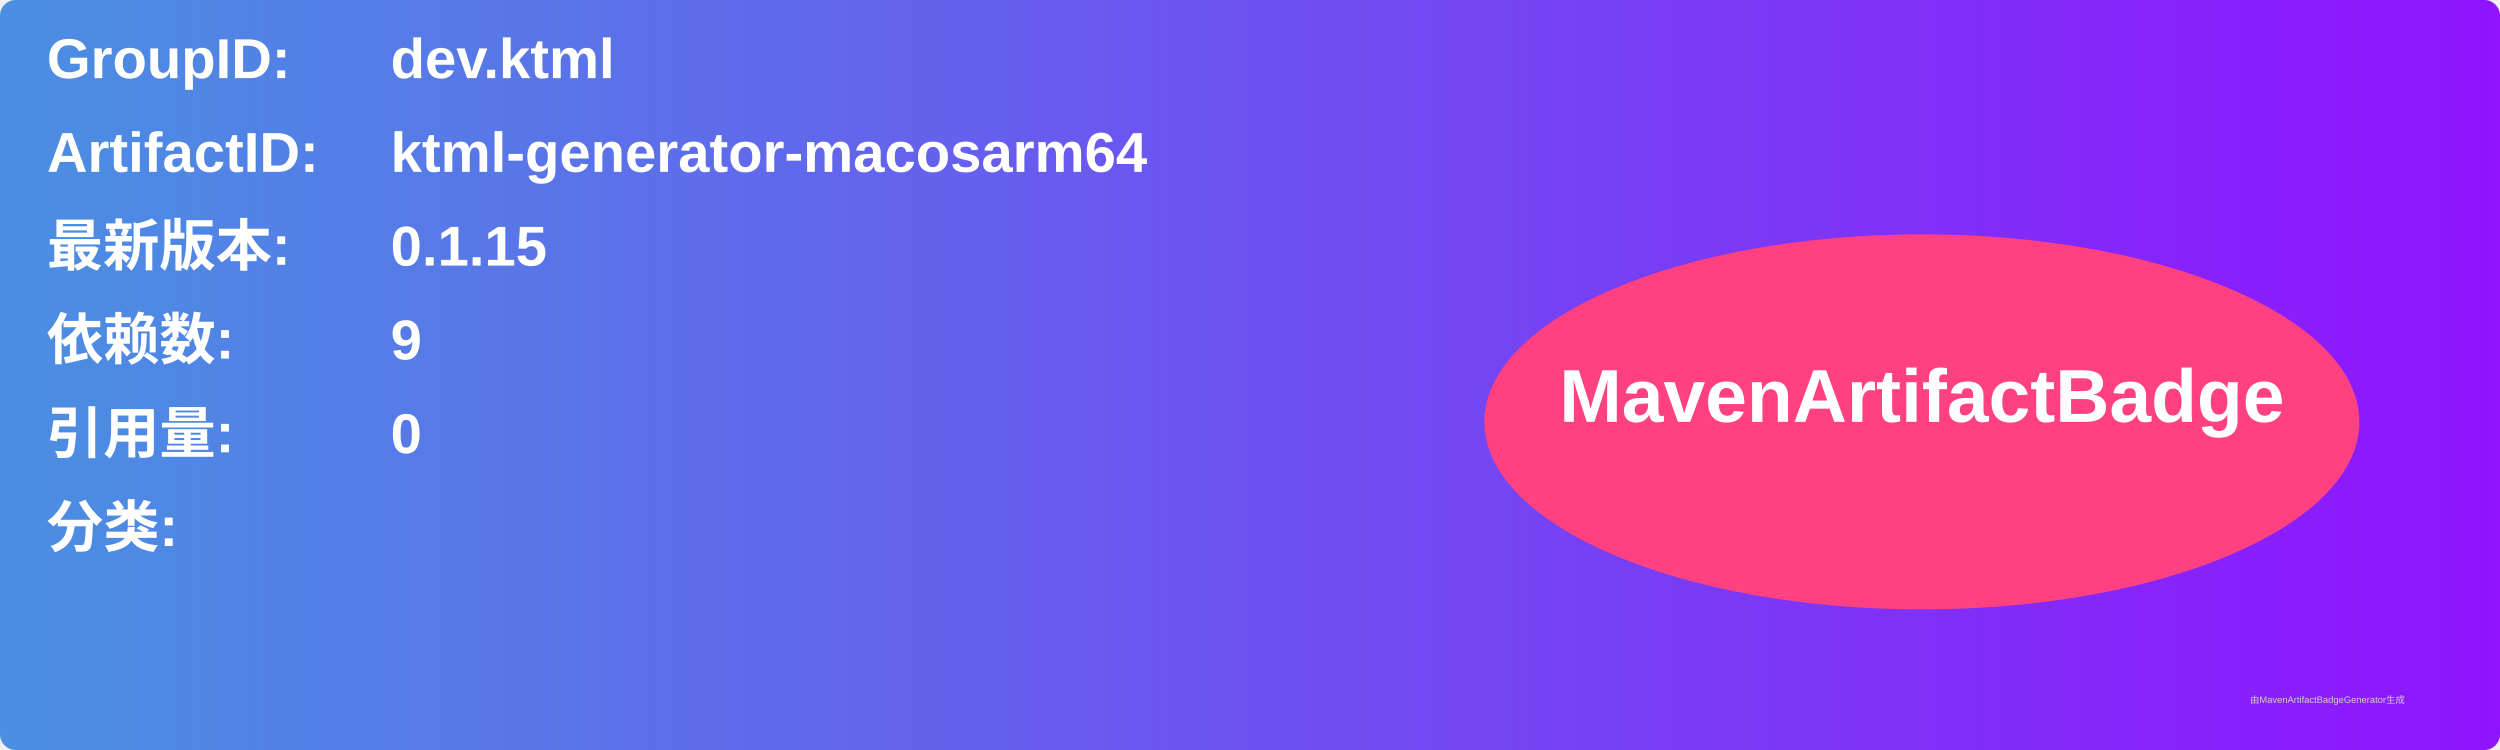
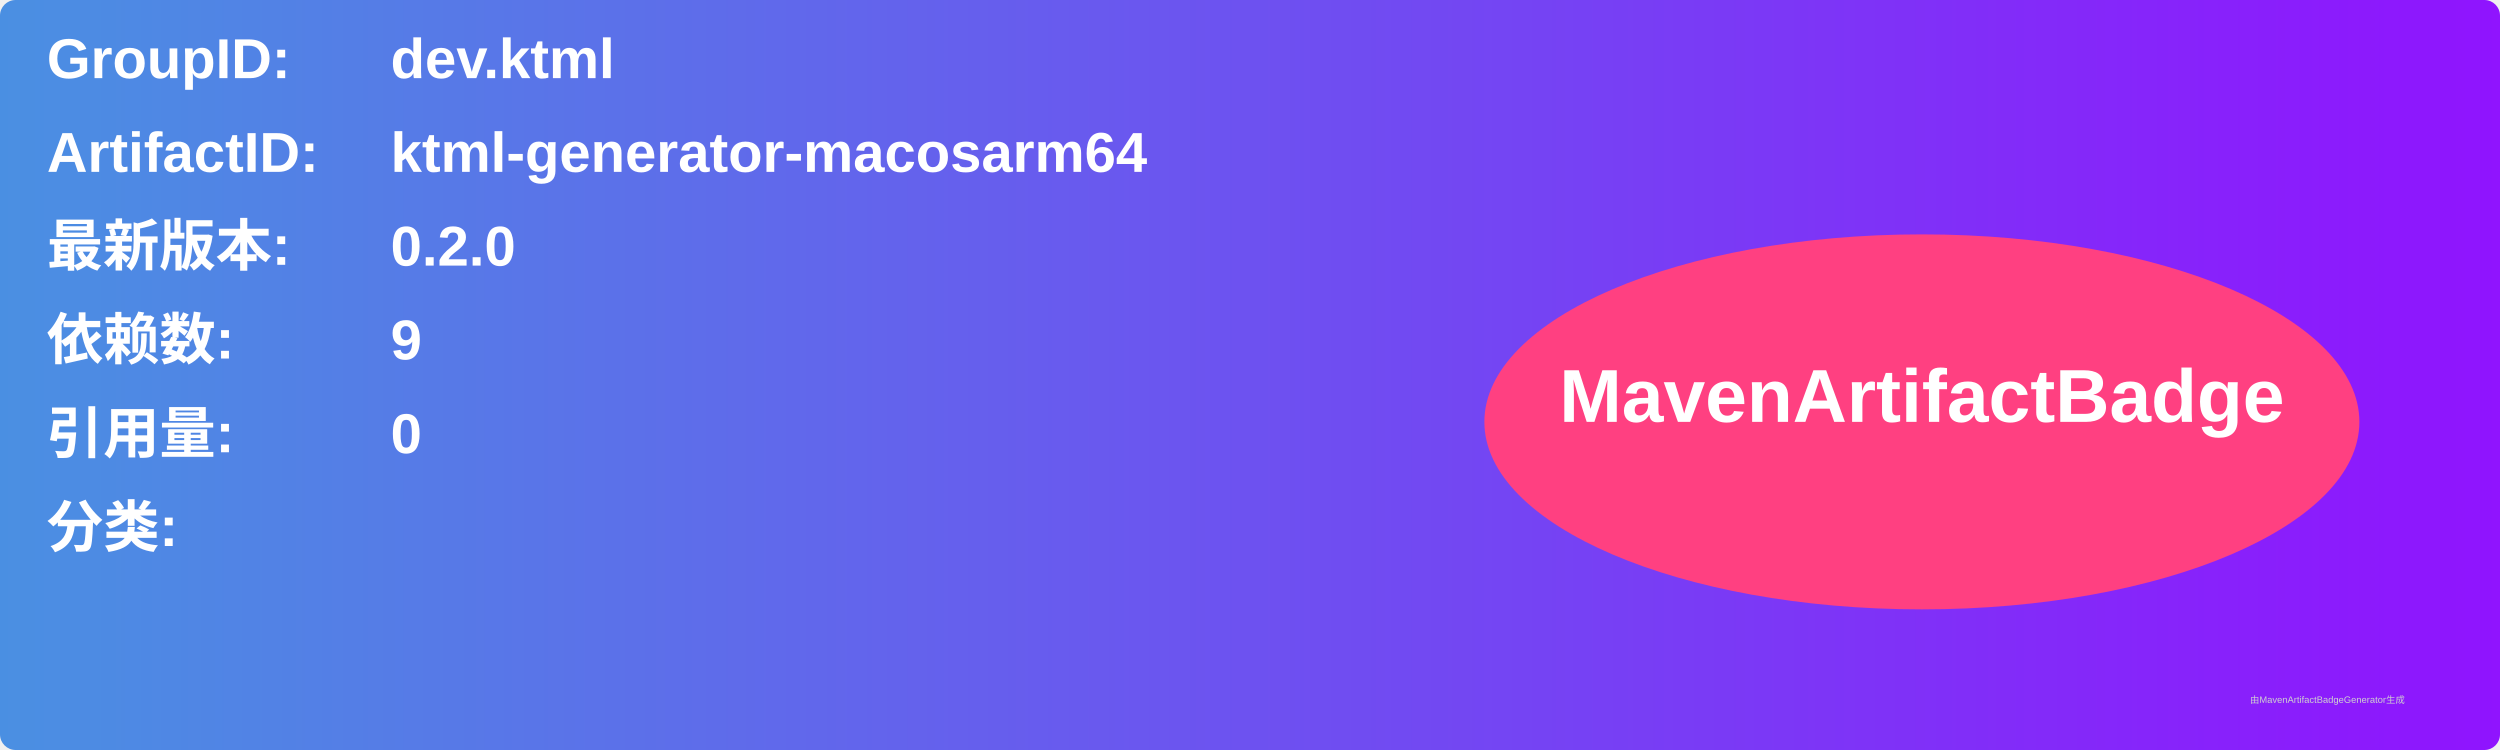
<svg xmlns="http://www.w3.org/2000/svg" width="800" height="240" viewBox="0 0 800 240">
  <linearGradient id="grad" x1="0%" y1="0%" x2="100%" y2="0%">
    <stop offset="0%" stop-color="#4a90e2" />
    <stop offset="100%" stop-color="#9013fe" />
  </linearGradient>
  <rect width="100%" height="100%" rx="5" ry="5" fill="url(#grad)" />
  <g transform="translate(15, 15)">
    <text x="0" y="10" font-family="Arial" font-size="18" fill="white" font-weight="bold" width="260">GroupID:</text>
    <text x="110" y="10" font-family="Arial" font-size="18" fill="white" font-weight="bold" width="460">dev.ktml</text>
    <text x="0" y="40" font-family="Arial" font-size="18" fill="white" font-weight="bold" width="260">ArtifactID:</text>
    <text x="110" y="40" font-family="Arial" font-size="18" fill="white" font-weight="bold" width="460">ktml-generator-macosarm64</text>
    <text x="0" y="70" font-family="Arial" font-size="18" fill="white" font-weight="bold">最新版本:</text>
    <text x="110" y="70" font-family="Arial" font-size="18" fill="white" font-weight="bold">
-       <tspan font-weight="bold">0.1.15</tspan>
+       <tspan font-weight="bold">0.2.0</tspan>
    </text>
    <text x="0" y="100" font-family="Arial" font-size="18" fill="white" font-weight="bold">依赖数: </text>
    <text x="110" y="100" font-family="Arial" font-size="18" fill="white">
      <tspan font-weight="bold">9</tspan>
    </text>
    <text x="0" y="130" font-family="Arial" font-size="18" fill="white" font-weight="bold">引用量: </text>
    <text x="110" y="130" font-family="Arial" font-size="18" fill="white">
      <tspan font-weight="bold">0</tspan>
    </text>
    <text x="0" y="160" font-family="Arial" font-size="18" fill="white" font-weight="bold">分类:</text>
    <text x="10" y="190" font-family="Arial" font-size="10" fill="white">
      <tspan font-weight="bold" />
    </text>
    <ellipse cx="600" cy="120" rx="140" ry="60" fill="#ff4081" />
    <text x="600" y="120" text-anchor="middle" font-family="Arial" font-size="24" fill="white" font-weight="bold">MavenArtifactBadge</text>
  </g>
  <text x="720" y="225" font-family="Arial" font-size="3" fill="#d0d0d0">由MavenArtifactBadgeGenerator生成</text>
</svg>
